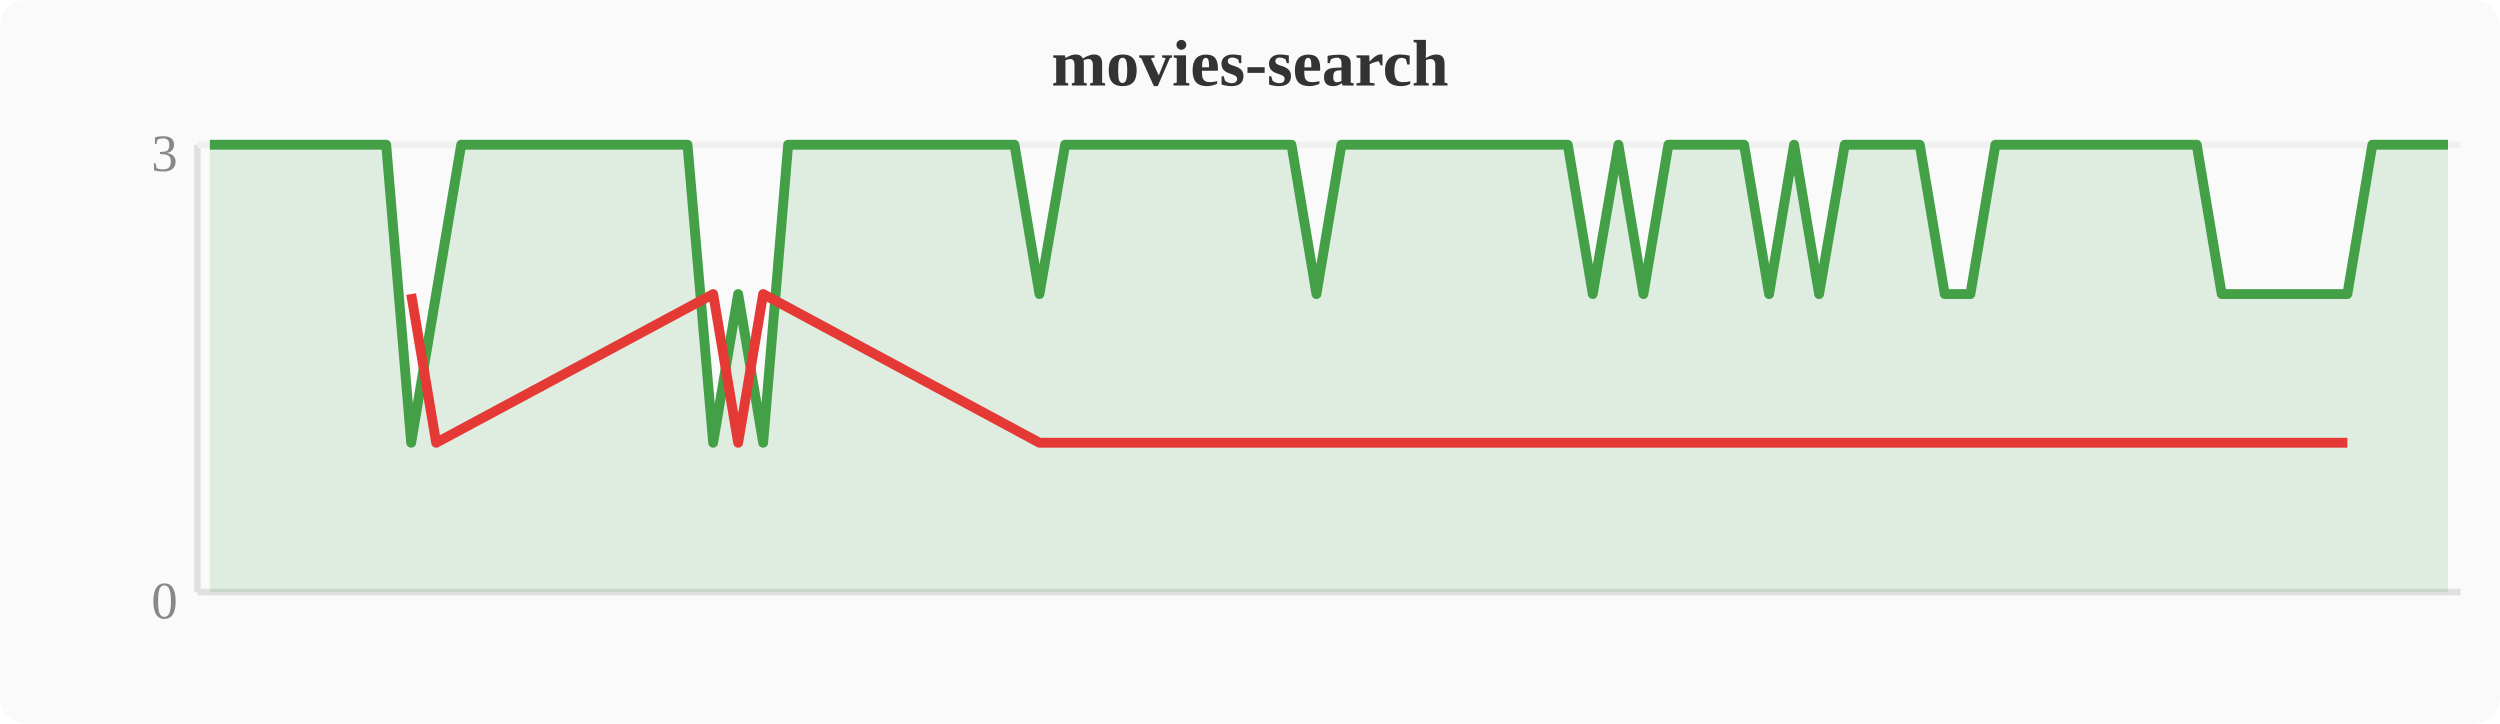
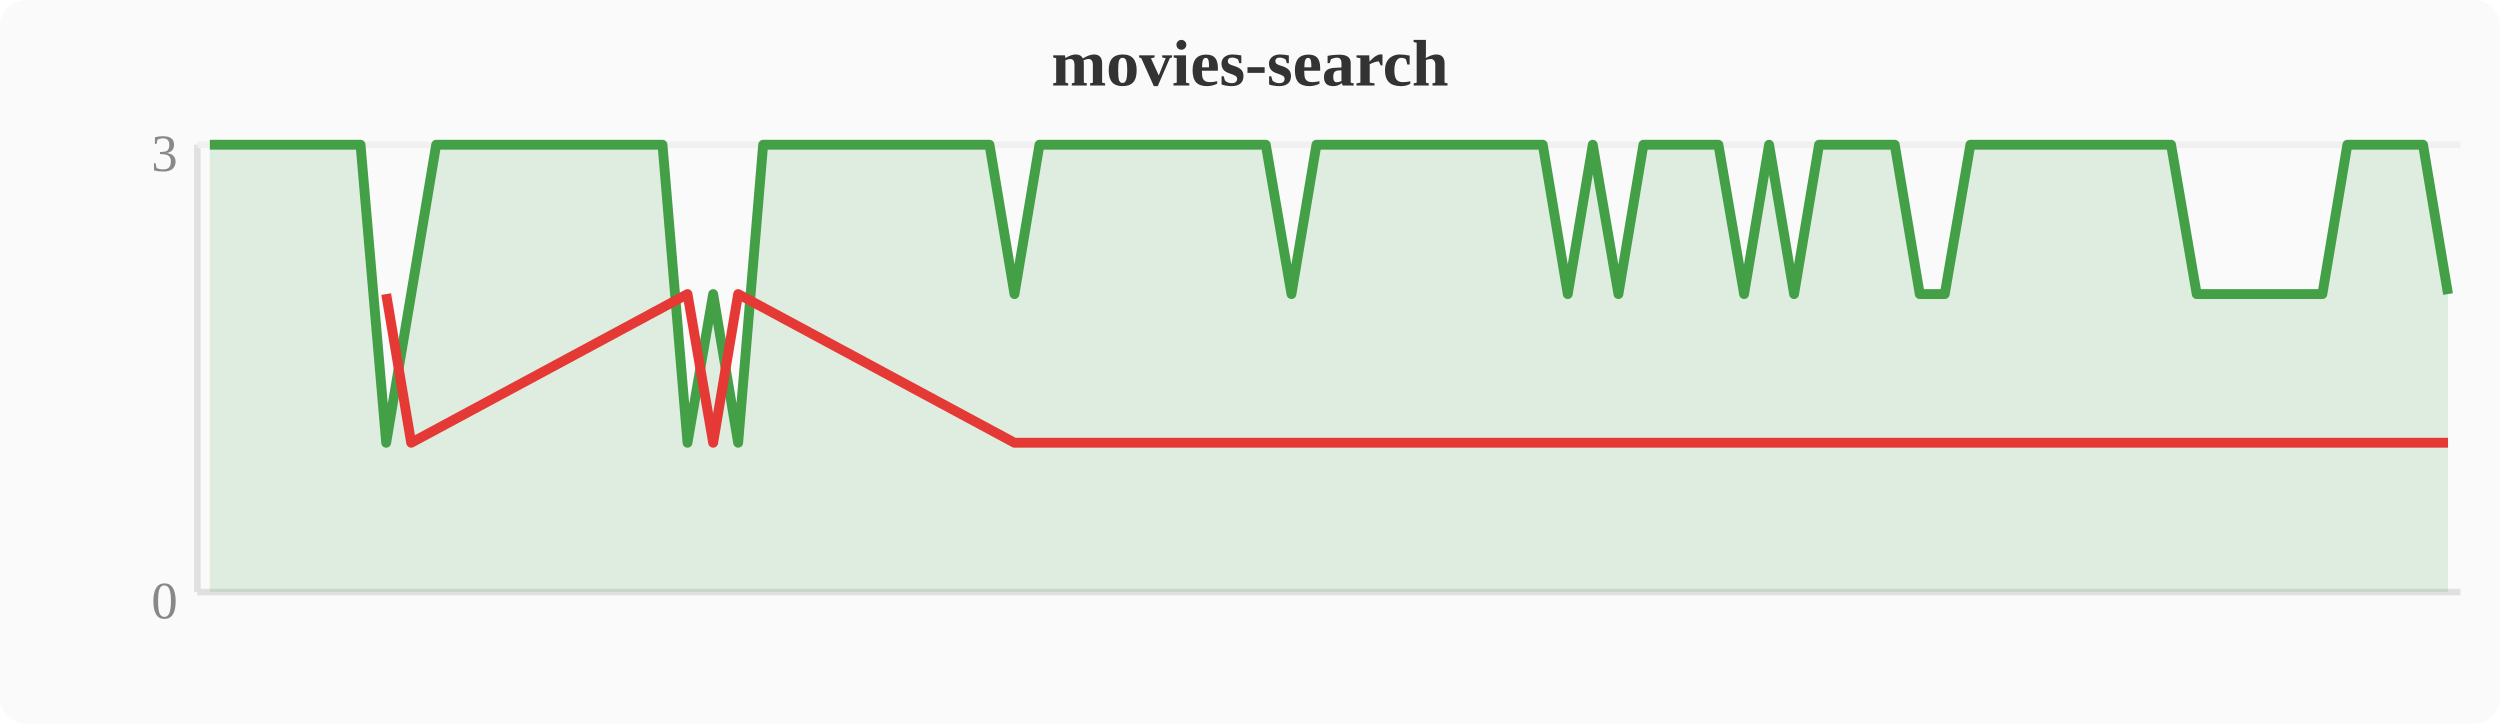
<svg xmlns="http://www.w3.org/2000/svg" width="380" height="110" viewBox="0 0 380 110">
  <rect width="380" height="110" fill="#fafafa" rx="4" />
  <text x="190" y="13" text-anchor="middle" font-size="10" font-weight="bold" fill="#333">movies-search</text>
  <line x1="30" y1="22" x2="30" y2="90" stroke="#e0e0e0" stroke-width="1" />
  <line x1="30" y1="90" x2="374" y2="90" stroke="#e0e0e0" stroke-width="1" />
  <line x1="30" y1="22" x2="374" y2="22" stroke="#f0f0f0" stroke-width="1" />
  <text x="27" y="94" text-anchor="end" font-size="8" fill="#888">0</text>
  <text x="27" y="26" text-anchor="end" font-size="8" fill="#888">3</text>
-   <polygon points="31.9,22.0 35.7,22.0 39.6,22.0 43.4,22.0 47.2,22.0 51.0,22.0 54.8,22.0 58.7,22.0 62.5,67.3 66.3,44.7 70.1,22.0 74.0,22.0 77.8,22.0 81.6,22.0 85.4,22.0 89.2,22.0 93.1,22.0 96.9,22.0 100.7,22.0 104.5,22.0 108.4,67.3 112.2,44.7 116.0,67.3 119.8,22.0 123.6,22.0 127.5,22.0 131.3,22.0 135.1,22.0 138.9,22.0 142.8,22.0 146.6,22.0 150.4,22.0 154.2,22.0 158.0,44.7 161.9,22.0 165.7,22.0 169.5,22.0 173.3,22.0 177.2,22.0 181.0,22.0 184.8,22.0 188.6,22.0 192.4,22.0 196.3,22.0 200.1,44.7 203.9,22.0 207.7,22.0 211.6,22.0 215.4,22.0 219.2,22.0 223.0,22.0 226.8,22.0 230.7,22.0 234.5,22.0 238.3,22.0 242.1,44.7 246.0,22.0 249.8,44.7 253.6,22.0 257.4,22.0 261.2,22.0 265.1,22.0 268.9,44.7 272.7,22.0 276.5,44.7 280.4,22.0 284.2,22.0 288.0,22.0 291.8,22.0 295.6,44.7 299.5,44.7 303.3,22.0 307.1,22.0 310.9,22.0 314.8,22.0 318.6,22.0 322.4,22.0 326.2,22.0 330.0,22.0 333.9,22.0 337.7,44.7 341.5,44.7 345.3,44.7 349.2,44.7 353.0,44.7 356.8,44.7 360.6,22.0 364.4,22.0 368.3,22.0 372.1,22.0 372.1,90 31.9,90" fill="#43a047" opacity="0.15" />
-   <polyline points="31.9,22.0 35.7,22.0 39.6,22.0 43.4,22.0 47.2,22.0 51.0,22.0 54.8,22.0 58.7,22.0 62.5,67.3 66.3,44.7 70.1,22.0 74.0,22.0 77.8,22.0 81.6,22.0 85.4,22.0 89.2,22.0 93.1,22.0 96.9,22.0 100.7,22.0 104.5,22.0 108.4,67.3 112.2,44.7 116.0,67.3 119.8,22.0 123.6,22.0 127.5,22.0 131.3,22.0 135.1,22.0 138.9,22.0 142.8,22.0 146.6,22.0 150.4,22.0 154.2,22.0 158.0,44.7 161.9,22.0 165.7,22.0 169.5,22.0 173.3,22.0 177.2,22.0 181.0,22.0 184.8,22.0 188.6,22.0 192.4,22.0 196.3,22.0 200.1,44.7 203.9,22.0 207.7,22.0 211.6,22.0 215.4,22.0 219.2,22.0 223.0,22.0 226.8,22.0 230.7,22.0 234.5,22.0 238.3,22.0 242.1,44.7 246.0,22.0 249.8,44.7 253.6,22.0 257.4,22.0 261.2,22.0 265.1,22.0 268.9,44.7 272.7,22.0 276.5,44.7 280.4,22.0 284.2,22.0 288.0,22.0 291.8,22.0 295.6,44.7 299.5,44.7 303.3,22.0 307.1,22.0 310.9,22.0 314.8,22.0 318.6,22.0 322.4,22.0 326.2,22.0 330.0,22.0 333.9,22.0 337.7,44.7 341.5,44.7 345.3,44.7 349.2,44.7 353.0,44.7 356.8,44.7 360.6,22.0 364.4,22.0 368.3,22.0 372.1,22.0" fill="none" stroke="#43a047" stroke-width="1.5" stroke-linejoin="round" />
-   <polyline points="62.5,44.7 66.3,67.3 108.4,44.7 112.2,67.3 116.0,44.7 158.0,67.3 200.1,67.3 242.1,67.3 249.8,67.3 268.9,67.3 276.5,67.3 295.6,67.3 299.5,67.3 337.7,67.3 341.5,67.3 345.3,67.3 349.2,67.3 353.0,67.3 356.8,67.3" fill="none" stroke="#e53935" stroke-width="1.5" stroke-linejoin="round" />
+   <polygon points="31.9,22.0 35.7,22.0 39.6,22.0 43.4,22.0 47.2,22.0 51.0,22.0 54.8,22.0 58.7,67.3 62.5,44.7 66.3,22.0 70.1,22.0 74.0,22.0 77.8,22.0 81.6,22.0 85.4,22.0 89.2,22.0 93.1,22.0 96.9,22.0 100.7,22.0 104.5,67.3 108.4,44.7 112.2,67.3 116.0,22.0 119.8,22.0 123.6,22.0 127.5,22.0 131.3,22.0 135.1,22.0 138.9,22.0 142.8,22.0 146.6,22.0 150.4,22.0 154.2,44.7 158.0,22.0 161.9,22.0 165.7,22.0 169.5,22.0 173.3,22.0 177.2,22.0 181.0,22.0 184.8,22.0 188.6,22.0 192.4,22.0 196.3,44.7 200.1,22.0 203.9,22.0 207.7,22.0 211.6,22.0 215.4,22.0 219.2,22.0 223.0,22.0 226.8,22.0 230.7,22.0 234.5,22.0 238.3,44.7 242.1,22.0 246.0,44.7 249.8,22.0 253.6,22.0 257.4,22.0 261.2,22.0 265.1,44.7 268.9,22.0 272.7,44.7 276.5,22.0 280.4,22.0 284.2,22.0 288.0,22.0 291.8,44.7 295.6,44.7 299.5,22.0 303.3,22.0 307.1,22.0 310.9,22.0 314.8,22.0 318.6,22.0 322.4,22.0 326.2,22.0 330.0,22.0 333.9,44.7 337.7,44.7 341.5,44.7 345.3,44.7 349.2,44.7 353.0,44.7 356.8,22.0 360.6,22.0 364.4,22.0 368.3,22.0 372.1,44.7 372.1,90 31.9,90" fill="#43a047" opacity="0.15" />
+   <polyline points="31.9,22.0 35.7,22.0 39.6,22.0 43.4,22.0 47.2,22.0 51.0,22.0 54.8,22.0 58.7,67.3 62.5,44.7 66.3,22.0 70.1,22.0 74.0,22.0 77.8,22.0 81.6,22.0 85.4,22.0 89.2,22.0 93.1,22.0 96.9,22.0 100.7,22.0 104.5,67.3 108.4,44.7 112.2,67.3 116.0,22.0 119.8,22.0 123.6,22.0 127.5,22.0 131.3,22.0 135.1,22.0 138.9,22.0 142.8,22.0 146.6,22.0 150.4,22.0 154.2,44.7 158.0,22.0 161.9,22.0 165.7,22.0 169.5,22.0 173.3,22.0 177.2,22.0 181.0,22.0 184.8,22.0 188.6,22.0 192.4,22.0 196.3,44.7 200.1,22.0 203.9,22.0 207.7,22.0 211.6,22.0 215.4,22.0 219.2,22.0 223.0,22.0 226.8,22.0 230.7,22.0 234.5,22.0 238.3,44.7 242.1,22.0 246.0,44.7 249.8,22.0 253.6,22.0 257.4,22.0 261.2,22.0 265.1,44.7 268.9,22.0 272.7,44.7 276.5,22.0 280.4,22.0 284.2,22.0 288.0,22.0 291.8,44.7 295.6,44.7 299.5,22.0 303.3,22.0 307.1,22.0 310.9,22.0 314.8,22.0 318.6,22.0 322.4,22.0 326.2,22.0 330.0,22.0 333.9,44.7 337.7,44.7 341.5,44.7 345.3,44.7 349.2,44.7 353.0,44.7 356.8,22.0 360.6,22.0 364.4,22.0 368.3,22.0 372.1,44.7" fill="none" stroke="#43a047" stroke-width="1.5" stroke-linejoin="round" />
+   <polyline points="58.7,44.7 62.5,67.3 104.5,44.7 108.4,67.3 112.2,44.7 154.2,67.3 196.3,67.3 238.3,67.3 246.0,67.3 265.1,67.3 272.7,67.3 291.8,67.3 295.6,67.3 333.9,67.3 337.7,67.3 341.5,67.3 345.3,67.3 349.2,67.3 353.0,67.3 372.1,67.3" fill="none" stroke="#e53935" stroke-width="1.5" stroke-linejoin="round" />
</svg>
